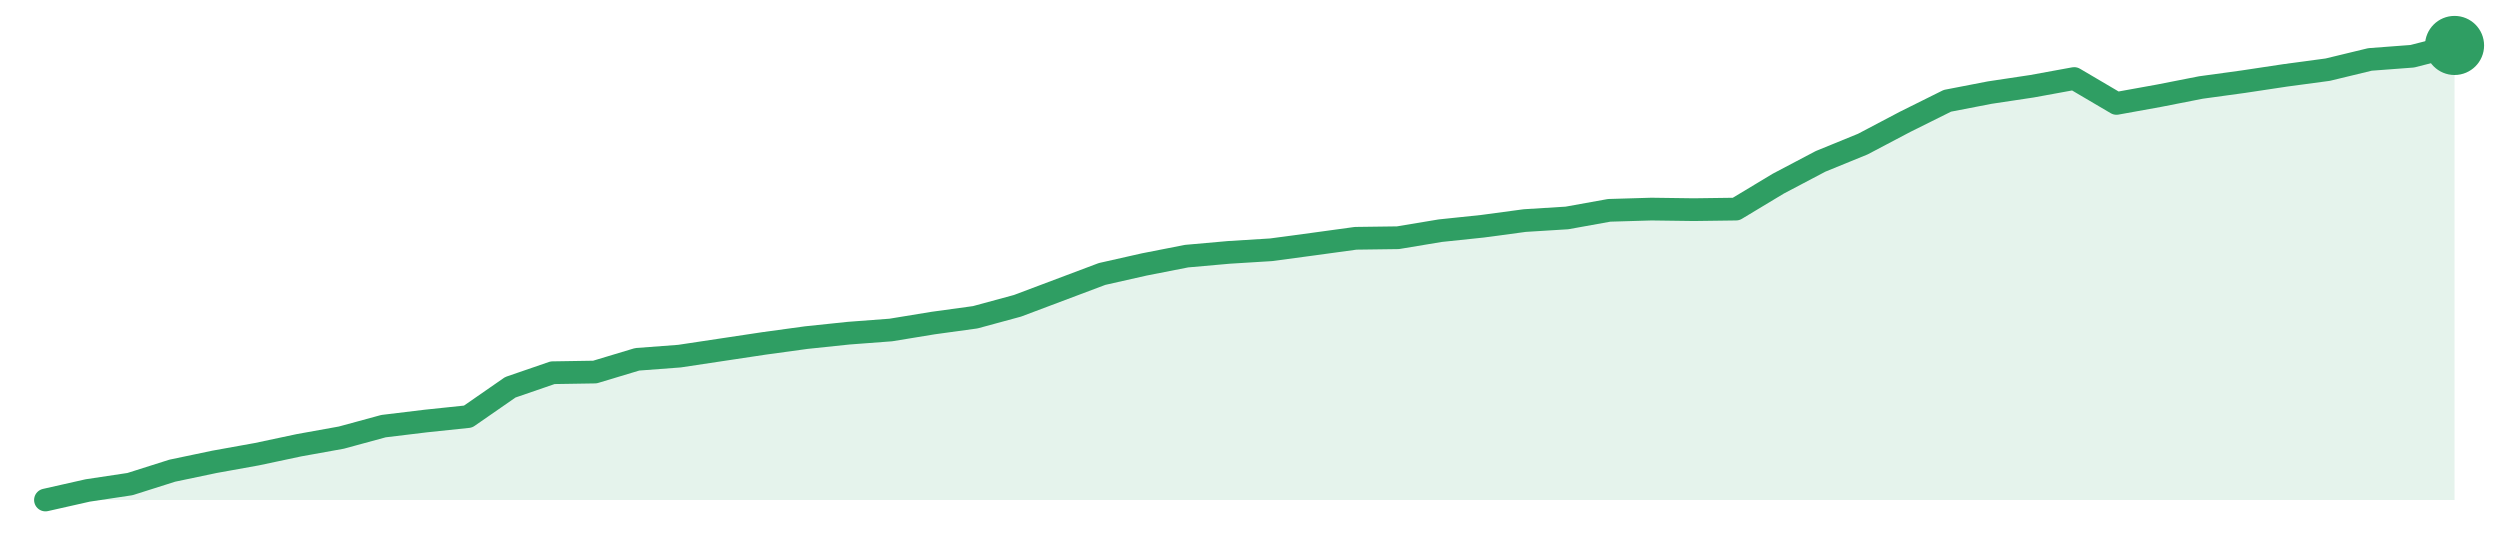
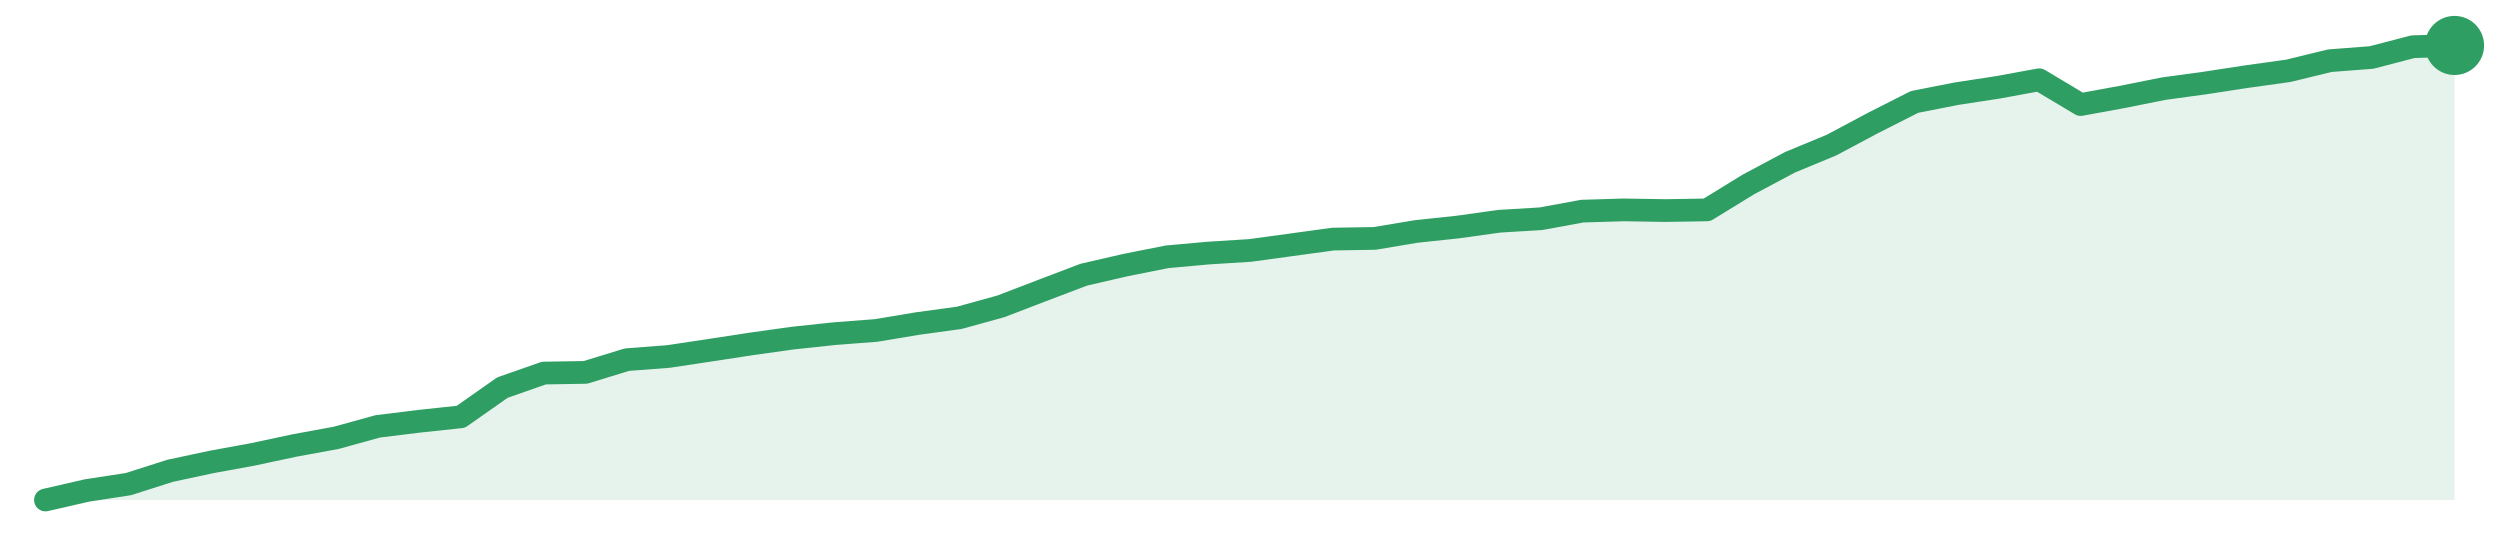
<svg xmlns="http://www.w3.org/2000/svg" width="220" height="48" viewBox="0 0 220 48" role="img" aria-label="trend">
-   <path d="M4.0,44.0 L4.0,44.0 L7.72,43.16 L11.44,42.6 L15.16,41.42 L18.88,40.64 L22.6,39.97 L26.32,39.18 L30.04,38.51 L33.75,37.5 L37.47,37.05 L41.19,36.66 L44.91,34.08 L48.63,32.8 L52.35,32.74 L56.07,31.62 L59.79,31.34 L63.51,30.78 L67.23,30.22 L70.95,29.71 L74.67,29.32 L78.39,29.04 L82.11,28.43 L85.82,27.92 L89.54,26.91 L93.26,25.51 L96.98,24.11 L100.7,23.27 L104.42,22.54 L108.14,22.21 L111.86,21.98 L115.58,21.48 L119.3,20.97 L123.02,20.92 L126.74,20.3 L130.46,19.91 L134.18,19.41 L137.89,19.18 L141.61,18.51 L145.33,18.4 L149.05,18.45 L152.77,18.4 L156.49,16.16 L160.21,14.2 L163.93,12.68 L167.65,10.72 L171.37,8.87 L175.09,8.15 L178.81,7.59 L182.53,6.91 L186.25,9.1 L189.96,8.43 L193.68,7.7 L197.4,7.19 L201.12,6.63 L204.84,6.13 L208.56,5.23 L212.28,4.95 L216.0,4.0 L216.0,44.0 Z" fill="#2f9e631f" />
-   <path d="M4.0,44.0 L7.72,43.16 L11.44,42.6 L15.16,41.42 L18.88,40.64 L22.6,39.97 L26.32,39.18 L30.04,38.51 L33.75,37.5 L37.47,37.05 L41.19,36.66 L44.91,34.08 L48.63,32.8 L52.35,32.74 L56.07,31.62 L59.79,31.34 L63.51,30.78 L67.23,30.22 L70.95,29.71 L74.67,29.32 L78.39,29.04 L82.11,28.43 L85.82,27.92 L89.54,26.91 L93.26,25.51 L96.98,24.11 L100.7,23.27 L104.42,22.54 L108.14,22.21 L111.86,21.98 L115.58,21.48 L119.3,20.97 L123.02,20.92 L126.74,20.3 L130.46,19.91 L134.18,19.41 L137.89,19.18 L141.61,18.51 L145.33,18.4 L149.05,18.45 L152.77,18.4 L156.49,16.16 L160.21,14.2 L163.93,12.68 L167.65,10.72 L171.37,8.87 L175.09,8.15 L178.81,7.59 L182.53,6.91 L186.25,9.1 L189.96,8.43 L193.68,7.7 L197.4,7.19 L201.12,6.63 L204.84,6.13 L208.56,5.23 L212.28,4.95 L216.0,4.0" fill="none" stroke="#2f9e63" stroke-width="2" stroke-linejoin="round" stroke-linecap="round" />
+   <path d="M4.0,44.0 L4.0,44.0 L7.66,43.16 L11.31,42.6 L14.97,41.43 L18.62,40.65 L22.28,39.98 L25.93,39.2 L29.59,38.53 L33.24,37.52 L36.9,37.07 L40.55,36.68 L44.21,34.11 L47.86,32.83 L51.52,32.77 L55.17,31.65 L58.83,31.37 L62.48,30.82 L66.14,30.26 L69.79,29.75 L73.45,29.36 L77.1,29.08 L80.76,28.47 L84.41,27.97 L88.07,26.96 L91.72,25.56 L95.38,24.17 L99.03,23.33 L102.69,22.6 L106.34,22.27 L110.0,22.04 L113.66,21.54 L117.31,21.04 L120.97,20.98 L124.62,20.37 L128.28,19.98 L131.93,19.47 L135.59,19.25 L139.24,18.58 L142.9,18.47 L146.55,18.53 L150.21,18.47 L153.86,16.23 L157.52,14.28 L161.17,12.77 L164.83,10.82 L168.48,8.97 L172.14,8.25 L175.79,7.69 L179.45,7.02 L183.1,9.2 L186.76,8.53 L190.41,7.8 L194.07,7.3 L197.72,6.74 L201.38,6.23 L205.03,5.34 L208.69,5.06 L212.34,4.11 L216.0,4.0 L216.0,44.0 Z" fill="#2f9e631f" />
+   <path d="M4.0,44.0 L7.66,43.16 L11.31,42.6 L14.97,41.43 L18.62,40.65 L22.28,39.98 L25.93,39.2 L29.59,38.53 L33.24,37.52 L36.9,37.07 L40.55,36.68 L44.21,34.11 L47.86,32.83 L51.52,32.77 L55.17,31.65 L58.83,31.37 L62.48,30.82 L66.14,30.26 L69.79,29.75 L73.45,29.36 L77.1,29.08 L80.76,28.47 L84.41,27.97 L88.07,26.96 L91.72,25.56 L95.38,24.17 L99.03,23.33 L102.69,22.6 L106.34,22.27 L110.0,22.04 L113.66,21.54 L117.31,21.04 L120.97,20.98 L124.62,20.37 L128.28,19.98 L131.93,19.47 L135.59,19.25 L139.24,18.58 L142.9,18.47 L146.55,18.53 L150.21,18.47 L153.86,16.23 L157.52,14.28 L161.17,12.77 L164.83,10.82 L168.48,8.97 L172.14,8.25 L175.79,7.69 L179.45,7.02 L183.1,9.2 L186.76,8.53 L190.41,7.8 L194.07,7.3 L197.72,6.74 L201.38,6.23 L205.03,5.34 L208.69,5.06 L212.34,4.11 L216.0,4.0" fill="none" stroke="#2f9e63" stroke-width="2" stroke-linejoin="round" stroke-linecap="round" />
  <circle cx="216.0" cy="4.0" r="2.6" fill="#2f9e63" />
</svg>
